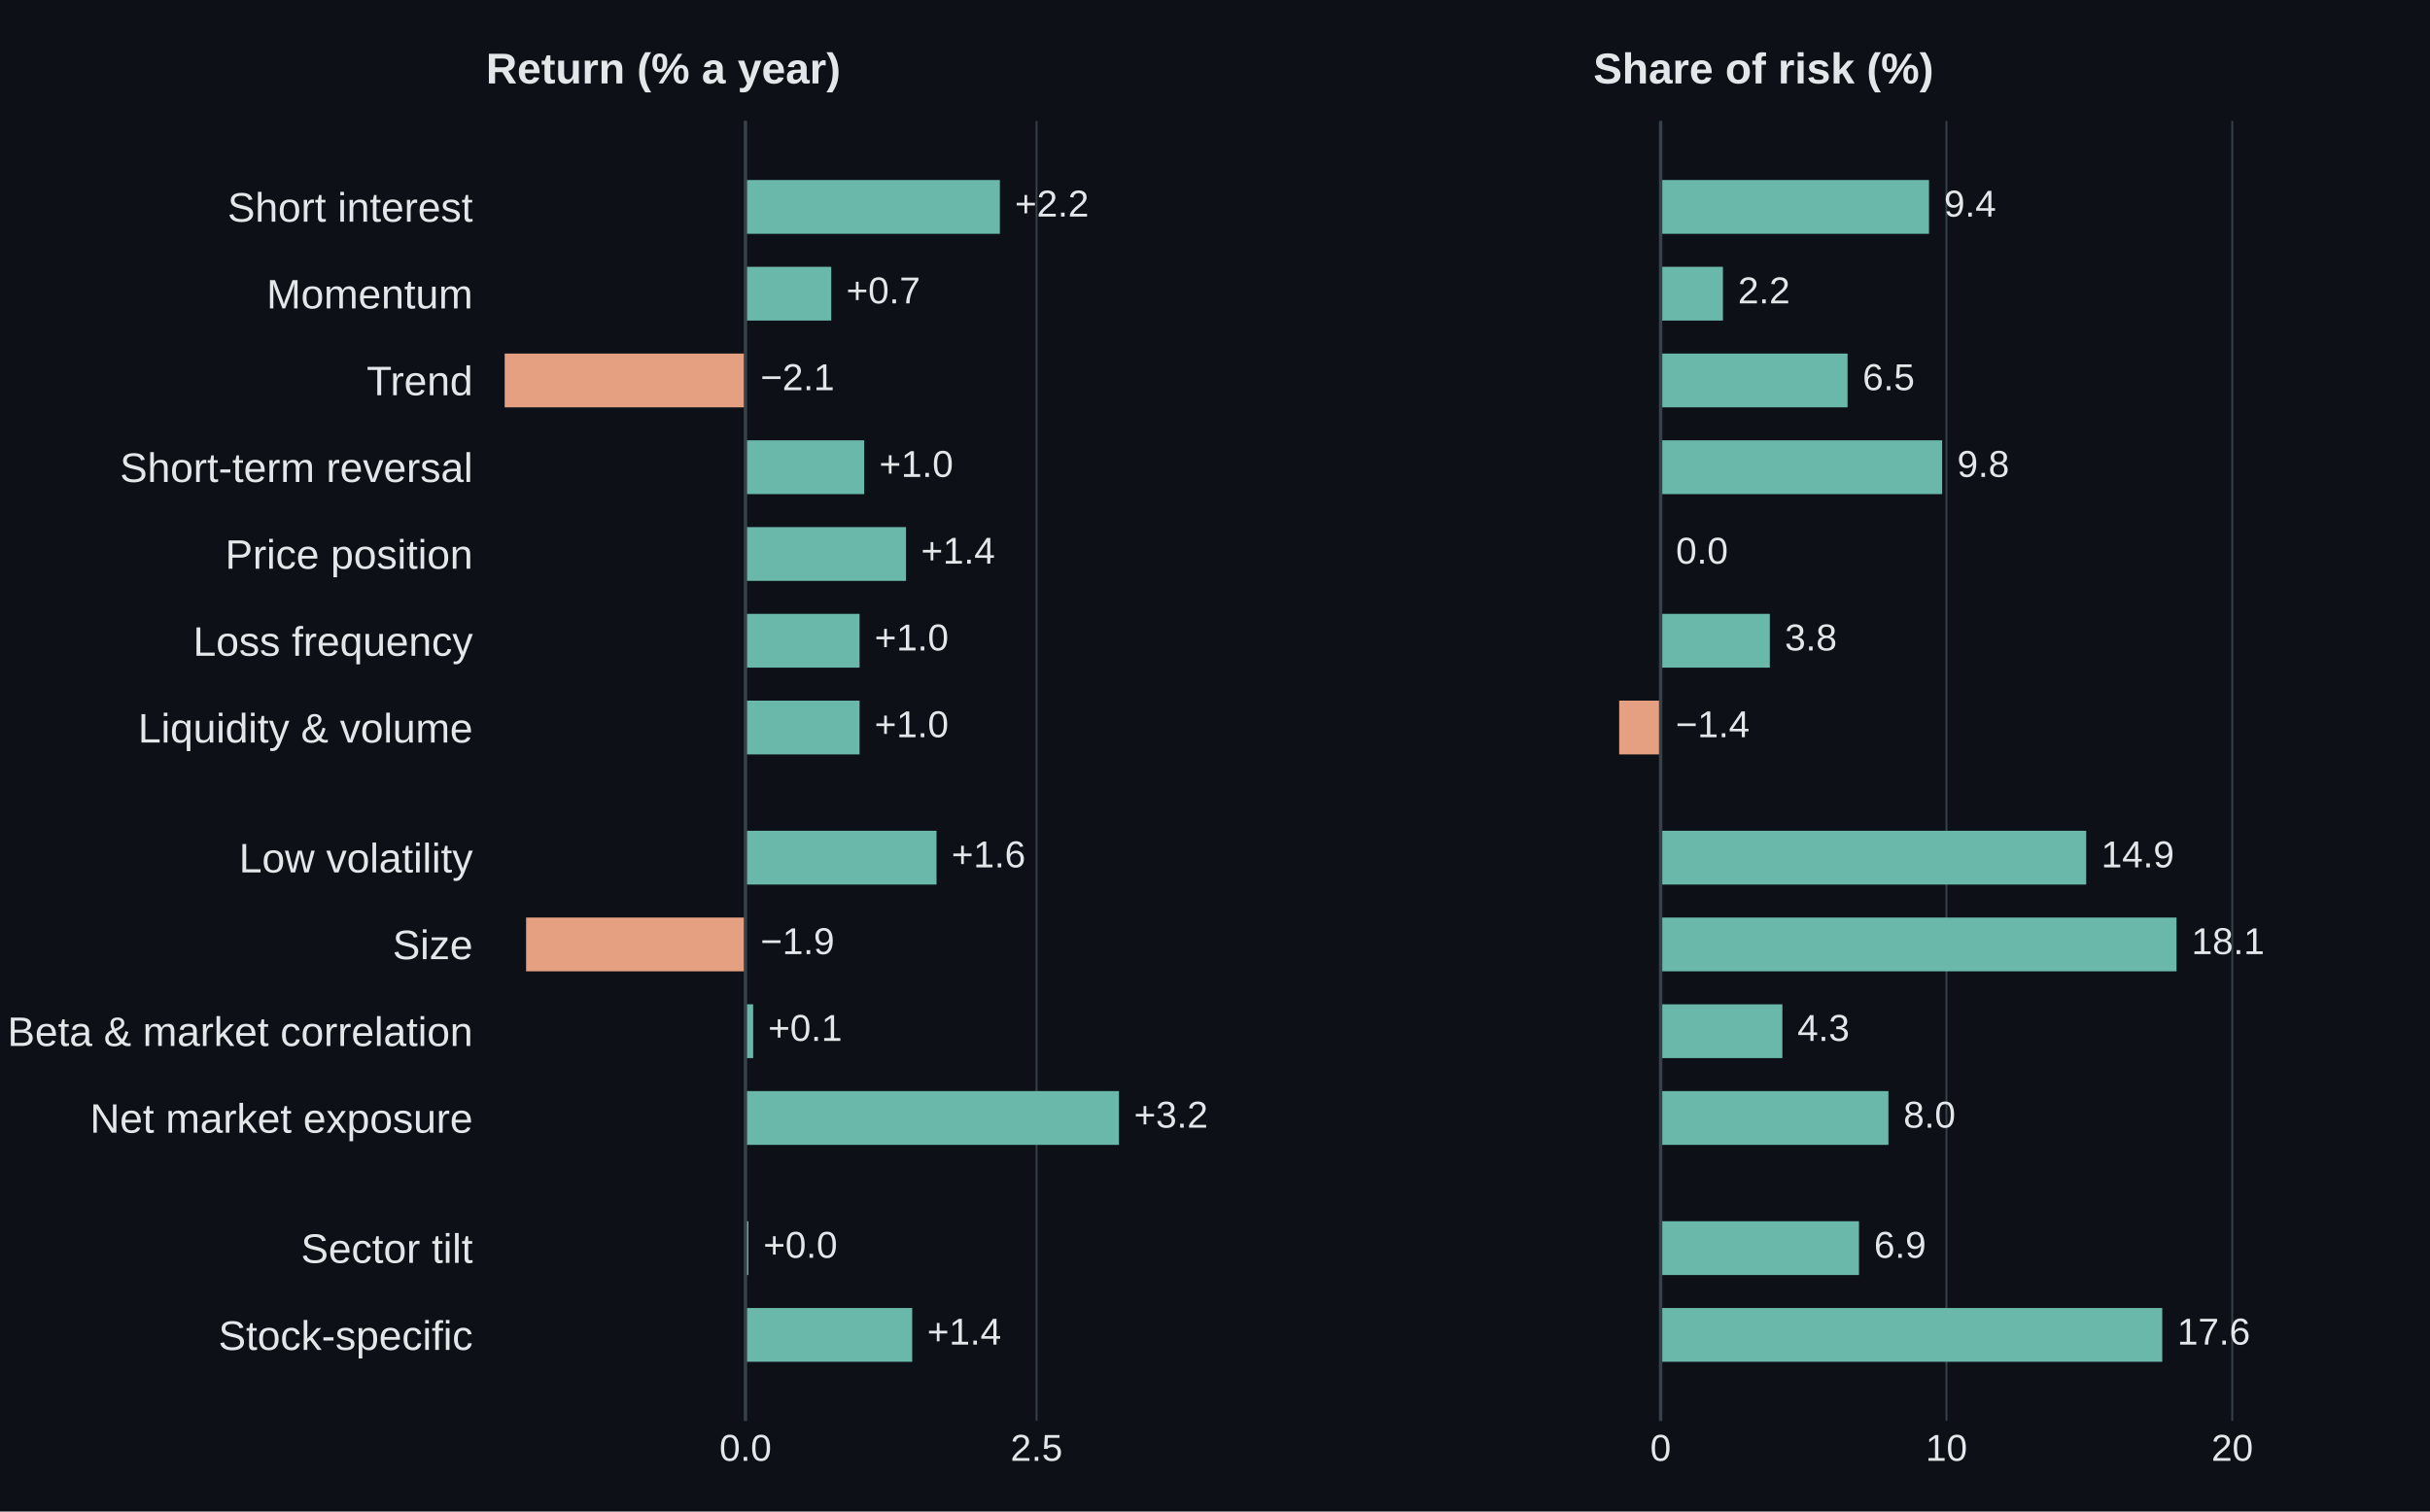
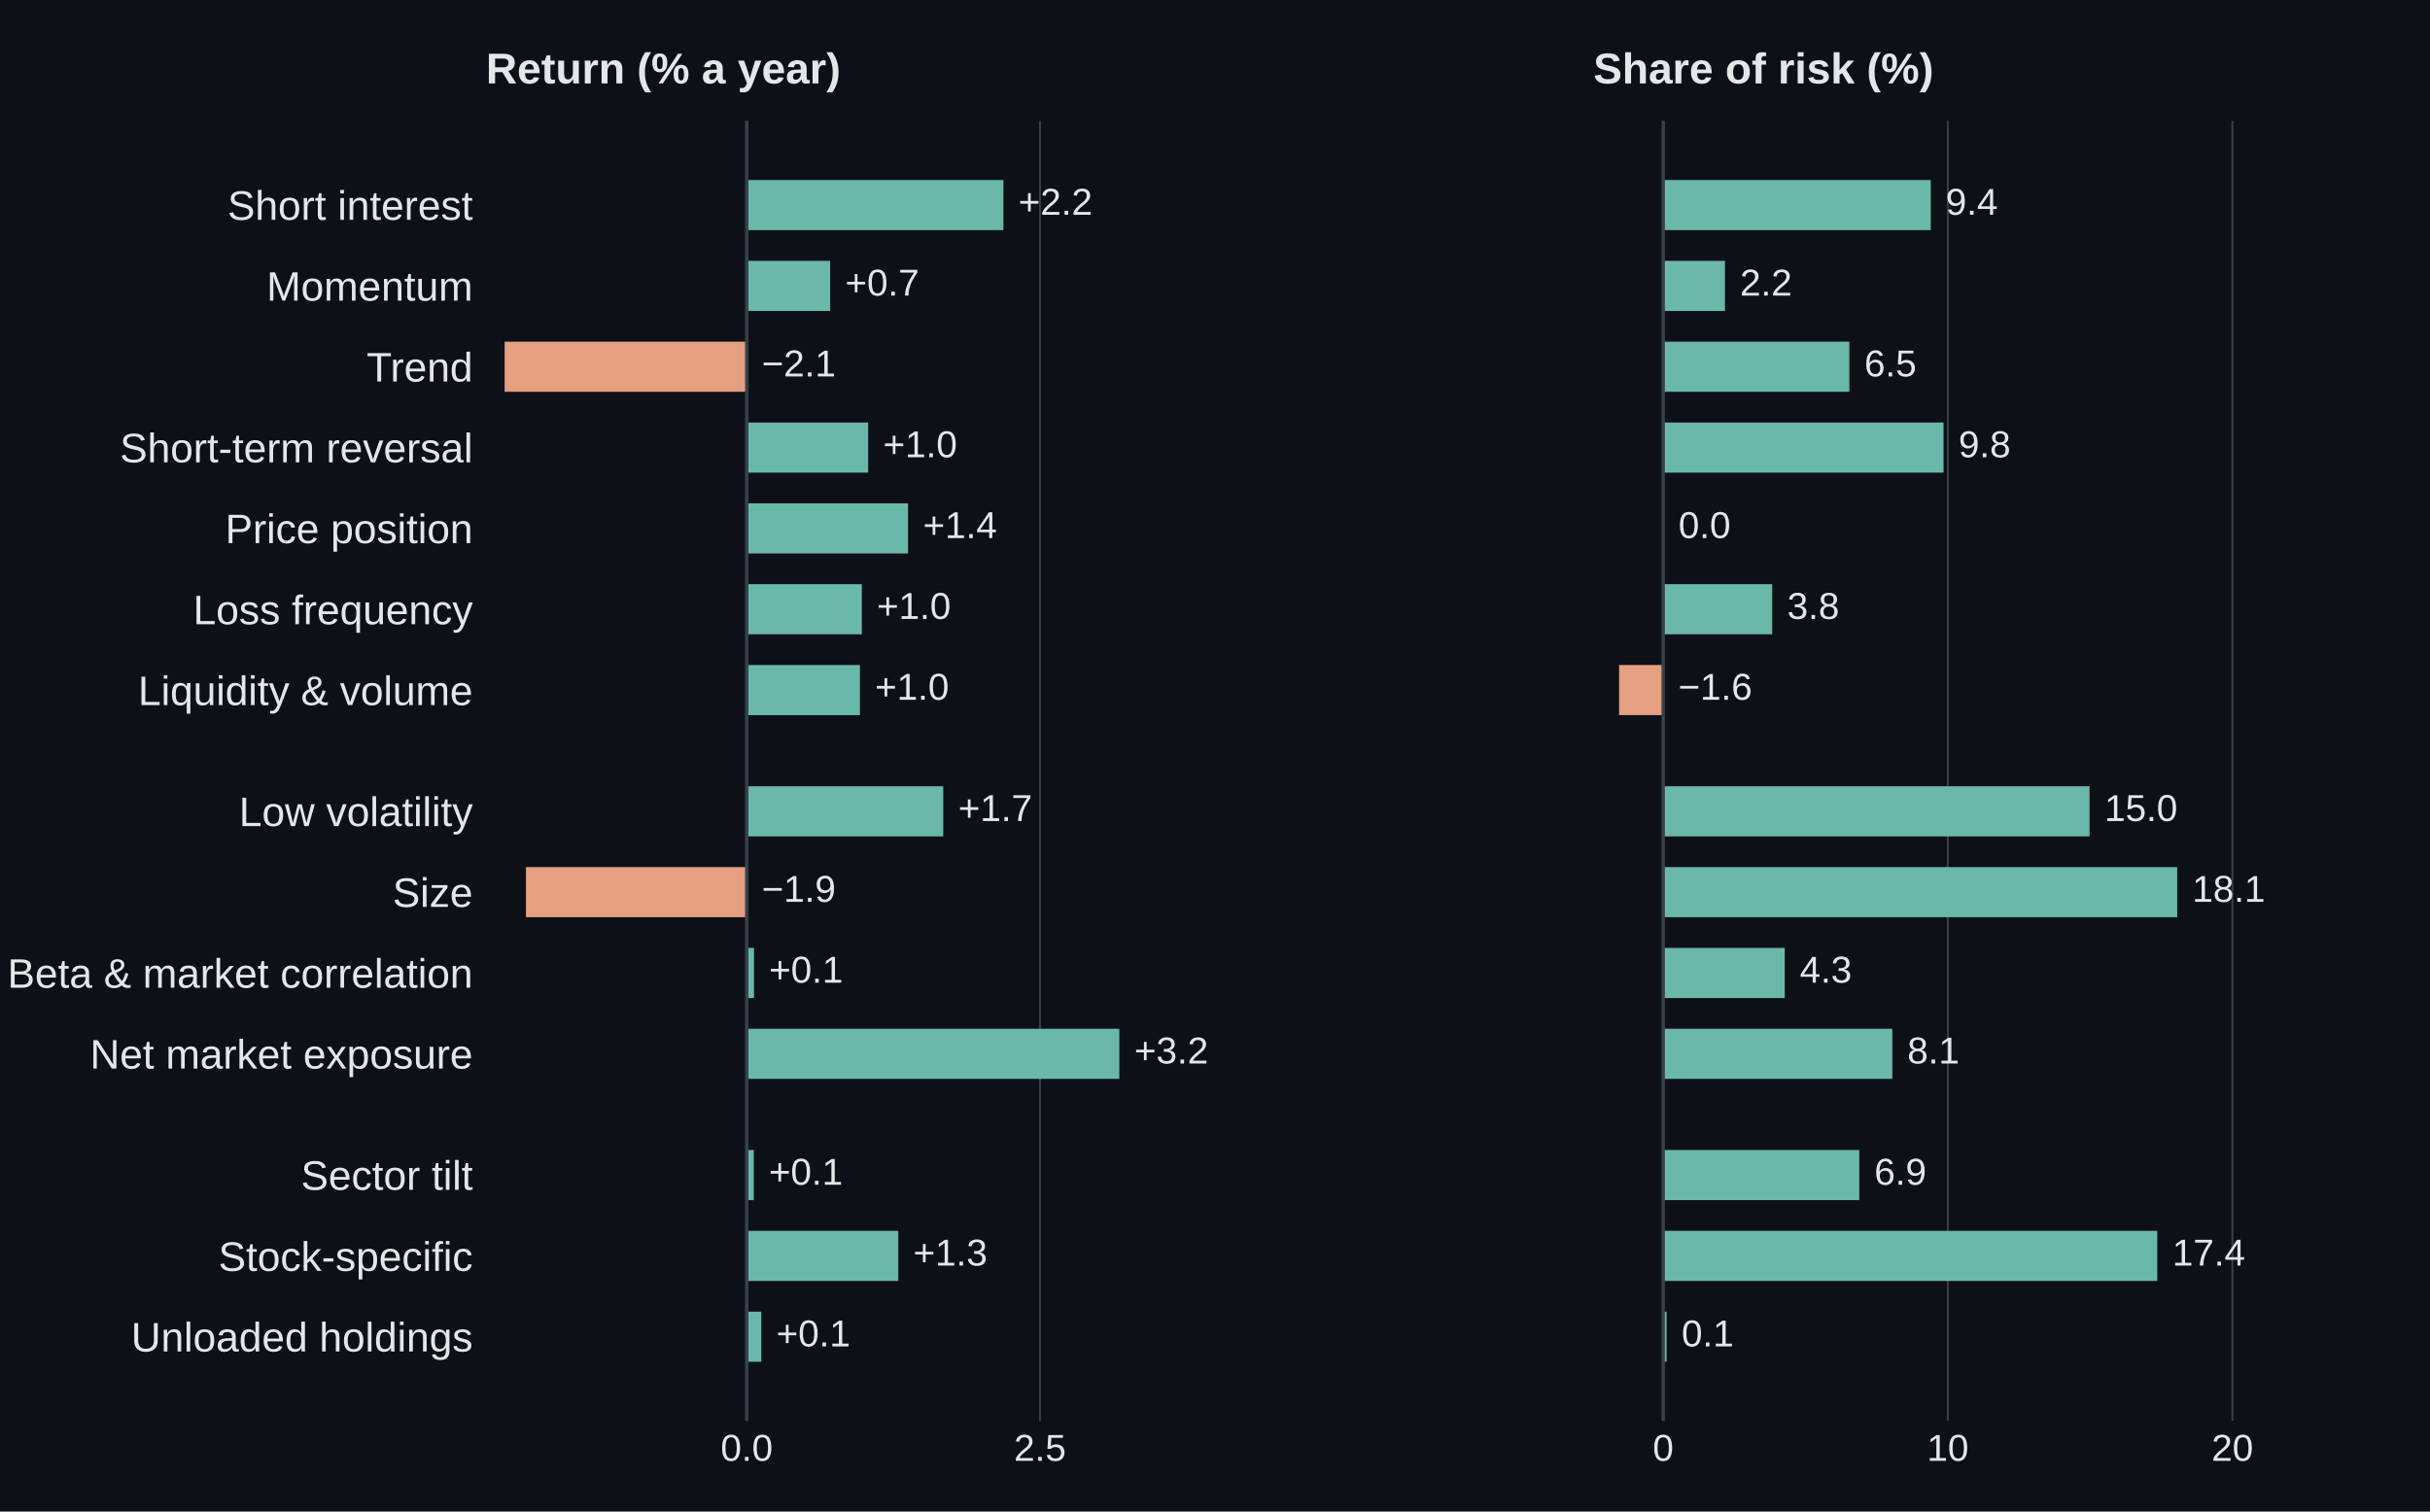
<svg xmlns="http://www.w3.org/2000/svg" width="648pt" height="403.2pt" viewBox="0 0 648 403.2" version="1.1">
  <defs>
    <style type="text/css">*{stroke-linejoin: round; stroke-linecap: butt}</style>
  </defs>
  <g id="figure_1">
    <g id="patch_1">
      <path d="M 0 403.2 L 648 403.2 L 648 0 L 0 0 z " style="fill: #0d1117" />
    </g>
    <g id="axes_1">
      <g id="patch_2">
        <path d="M 129.6 379.008 L 333.257 379.008 L 333.257 32.256 L 129.6 32.256 z " style="fill: #0d1117" />
      </g>
      <g id="matplotlib.axis_1">
        <g id="xtick_1">
          <g id="line2d_1">
-             <path d="M 198.79 379.008 L 198.79 32.256 " clip-path="url(#p1040b1a7fe)" style="fill: none; stroke: #37414a; stroke-width: 0.5; stroke-linecap: square" />
+             <path d="M 199.133 379.008 L 199.133 32.256 " clip-path="url(#p1040b1a7fe)" style="fill: none; stroke: #37414a; stroke-width: 0.5; stroke-linecap: square" />
          </g>
          <g id="line2d_2" />
          <g id="text_1">
-             <text style="font-size: 10px; font-family: 'Arial', 'DejaVu Sans', sans-serif; text-anchor: middle; fill: #e4e7ea" x="198.79" y="389.666" transform="rotate(-0 198.7898 389.6658)">0.0</text>
+             <text style="font-size: 10px; font-family: 'Arial', 'DejaVu Sans', sans-serif; text-anchor: middle; fill: #e4e7ea" x="199.133" y="389.666" transform="rotate(-0 199.1332 389.6658)">0.0</text>
          </g>
        </g>
        <g id="xtick_2">
          <g id="line2d_3">
-             <path d="M 276.412 379.008 L 276.412 32.256 " clip-path="url(#p1040b1a7fe)" style="fill: none; stroke: #37414a; stroke-width: 0.5; stroke-linecap: square" />
+             <path d="M 277.338 379.008 L 277.338 32.256 " clip-path="url(#p1040b1a7fe)" style="fill: none; stroke: #37414a; stroke-width: 0.5; stroke-linecap: square" />
          </g>
          <g id="line2d_4" />
          <g id="text_2">
-             <text style="font-size: 10px; font-family: 'Arial', 'DejaVu Sans', sans-serif; text-anchor: middle; fill: #e4e7ea" x="276.412" y="389.666" transform="rotate(-0 276.4125 389.6658)">2.5</text>
+             <text style="font-size: 10px; font-family: 'Arial', 'DejaVu Sans', sans-serif; text-anchor: middle; fill: #e4e7ea" x="277.338" y="389.666" transform="rotate(-0 277.3378 389.6658)">2.5</text>
          </g>
        </g>
      </g>
      <g id="matplotlib.axis_2">
        <g id="ytick_1">
          <g id="line2d_5" />
          <g id="text_3">
-             <text style="font-size: 11px; font-family: 'Arial', 'DejaVu Sans', sans-serif; text-anchor: end; fill: #e4e7ea" x="126.1" y="59.129" transform="rotate(-0 126.1 59.12907)">Short interest</text>
+             <text style="font-size: 11px; font-family: 'Arial', 'DejaVu Sans', sans-serif; text-anchor: end; fill: #e4e7ea" x="126.1" y="58.638" transform="rotate(-0 126.1 58.63832)">Short interest</text>
          </g>
        </g>
        <g id="ytick_2">
          <g id="line2d_6" />
          <g id="text_4">
-             <text style="font-size: 11px; font-family: 'Arial', 'DejaVu Sans', sans-serif; text-anchor: end; fill: #e4e7ea" x="126.1" y="82.274" transform="rotate(-0 126.1 82.27364)">Momentum</text>
+             <text style="font-size: 11px; font-family: 'Arial', 'DejaVu Sans', sans-serif; text-anchor: end; fill: #e4e7ea" x="126.1" y="80.2" transform="rotate(-0 126.1 80.19981)">Momentum</text>
          </g>
        </g>
        <g id="ytick_3">
          <g id="line2d_7" />
          <g id="text_5">
-             <text style="font-size: 11px; font-family: 'Arial', 'DejaVu Sans', sans-serif; text-anchor: end; fill: #e4e7ea" x="126.1" y="105.418" transform="rotate(-0 126.1 105.4182)">Trend</text>
+             <text style="font-size: 11px; font-family: 'Arial', 'DejaVu Sans', sans-serif; text-anchor: end; fill: #e4e7ea" x="126.1" y="101.761" transform="rotate(-0 126.1 101.7613)">Trend</text>
          </g>
        </g>
        <g id="ytick_4">
          <g id="line2d_8" />
          <g id="text_6">
-             <text style="font-size: 11px; font-family: 'Arial', 'DejaVu Sans', sans-serif; text-anchor: end; fill: #e4e7ea" x="126.1" y="128.563" transform="rotate(-0 126.1 128.5628)">Short-term reversal</text>
+             <text style="font-size: 11px; font-family: 'Arial', 'DejaVu Sans', sans-serif; text-anchor: end; fill: #e4e7ea" x="126.1" y="123.323" transform="rotate(-0 126.1 123.3228)">Short-term reversal</text>
          </g>
        </g>
        <g id="ytick_5">
          <g id="line2d_9" />
          <g id="text_7">
-             <text style="font-size: 11px; font-family: 'Arial', 'DejaVu Sans', sans-serif; text-anchor: end; fill: #e4e7ea" x="126.1" y="151.707" transform="rotate(-0 126.1 151.7074)">Price position</text>
+             <text style="font-size: 11px; font-family: 'Arial', 'DejaVu Sans', sans-serif; text-anchor: end; fill: #e4e7ea" x="126.1" y="144.884" transform="rotate(-0 126.1 144.8843)">Price position</text>
          </g>
        </g>
        <g id="ytick_6">
          <g id="line2d_10" />
          <g id="text_8">
-             <text style="font-size: 11px; font-family: 'Arial', 'DejaVu Sans', sans-serif; text-anchor: end; fill: #e4e7ea" x="126.1" y="174.919" transform="rotate(-0 126.1 174.919)">Loss frequency</text>
+             <text style="font-size: 11px; font-family: 'Arial', 'DejaVu Sans', sans-serif; text-anchor: end; fill: #e4e7ea" x="126.1" y="166.513" transform="rotate(-0 126.1 166.5128)">Loss frequency</text>
          </g>
        </g>
        <g id="ytick_7">
          <g id="line2d_11" />
          <g id="text_9">
-             <text style="font-size: 11px; font-family: 'Arial', 'DejaVu Sans', sans-serif; text-anchor: end; fill: #e4e7ea" x="126.1" y="198.064" transform="rotate(-0 126.1 198.0635)">Liquidity &amp; volume</text>
+             <text style="font-size: 11px; font-family: 'Arial', 'DejaVu Sans', sans-serif; text-anchor: end; fill: #e4e7ea" x="126.1" y="188.074" transform="rotate(-0 126.1 188.0743)">Liquidity &amp; volume</text>
          </g>
        </g>
        <g id="ytick_8">
          <g id="line2d_12" />
          <g id="text_10">
-             <text style="font-size: 11px; font-family: 'Arial', 'DejaVu Sans', sans-serif; text-anchor: end; fill: #e4e7ea" x="126.1" y="232.713" transform="rotate(-0 126.1 232.7134)">Low volatility</text>
+             <text style="font-size: 11px; font-family: 'Arial', 'DejaVu Sans', sans-serif; text-anchor: end; fill: #e4e7ea" x="126.1" y="220.35" transform="rotate(-0 126.1 220.3495)">Low volatility</text>
          </g>
        </g>
        <g id="ytick_9">
          <g id="line2d_13" />
          <g id="text_11">
-             <text style="font-size: 11px; font-family: 'Arial', 'DejaVu Sans', sans-serif; text-anchor: end; fill: #e4e7ea" x="126.1" y="255.858" transform="rotate(-0 126.1 255.8579)">Size</text>
+             <text style="font-size: 11px; font-family: 'Arial', 'DejaVu Sans', sans-serif; text-anchor: end; fill: #e4e7ea" x="126.1" y="241.911" transform="rotate(-0 126.1 241.911)">Size</text>
          </g>
        </g>
        <g id="ytick_10">
          <g id="line2d_14" />
          <g id="text_12">
-             <text style="font-size: 11px; font-family: 'Arial', 'DejaVu Sans', sans-serif; text-anchor: end; fill: #e4e7ea" x="126.1" y="279.003" transform="rotate(-0 126.1 279.0025)">Beta &amp; market correlation</text>
+             <text style="font-size: 11px; font-family: 'Arial', 'DejaVu Sans', sans-serif; text-anchor: end; fill: #e4e7ea" x="126.1" y="263.473" transform="rotate(-0 126.1 263.4725)">Beta &amp; market correlation</text>
          </g>
        </g>
        <g id="ytick_11">
          <g id="line2d_15" />
          <g id="text_13">
-             <text style="font-size: 11px; font-family: 'Arial', 'DejaVu Sans', sans-serif; text-anchor: end; fill: #e4e7ea" x="126.1" y="302.147" transform="rotate(-0 126.1 302.1471)">Net market exposure</text>
+             <text style="font-size: 11px; font-family: 'Arial', 'DejaVu Sans', sans-serif; text-anchor: end; fill: #e4e7ea" x="126.1" y="285.034" transform="rotate(-0 126.1 285.034)">Net market exposure</text>
          </g>
        </g>
        <g id="ytick_12">
          <g id="line2d_16" />
          <g id="text_14">
-             <text style="font-size: 11px; font-family: 'Arial', 'DejaVu Sans', sans-serif; text-anchor: end; fill: #e4e7ea" x="126.1" y="336.864" transform="rotate(-0 126.1 336.864)">Sector tilt</text>
+             <text style="font-size: 11px; font-family: 'Arial', 'DejaVu Sans', sans-serif; text-anchor: end; fill: #e4e7ea" x="126.1" y="317.376" transform="rotate(-0 126.1 317.3763)">Sector tilt</text>
          </g>
        </g>
        <g id="ytick_13">
          <g id="line2d_17" />
          <g id="text_15">
-             <text style="font-size: 11px; font-family: 'Arial', 'DejaVu Sans', sans-serif; text-anchor: end; fill: #e4e7ea" x="126.1" y="360.076" transform="rotate(-0 126.1 360.0756)">Stock-specific</text>
+             <text style="font-size: 11px; font-family: 'Arial', 'DejaVu Sans', sans-serif; text-anchor: end; fill: #e4e7ea" x="126.1" y="339.005" transform="rotate(-0 126.1 339.0048)">Stock-specific</text>
+           </g>
+         </g>
+         <g id="ytick_14">
+           <g id="line2d_18" />
+           <g id="text_16">
+             <text style="font-size: 11px; font-family: 'Arial', 'DejaVu Sans', sans-serif; text-anchor: end; fill: #e4e7ea" x="126.1" y="360.499" transform="rotate(-0 126.1 360.4993)">Unloaded holdings</text>
          </g>
        </g>
      </g>
      <g id="patch_3">
-         <path d="M 198.79 48.017 L 266.632 48.017 L 266.632 62.367 L 198.79 62.367 z " clip-path="url(#p1040b1a7fe)" style="fill: #6ab8aa" />
+         <path d="M 199.133 48.017 L 267.578 48.017 L 267.578 61.386 L 199.133 61.386 z " clip-path="url(#p1040b1a7fe)" style="fill: #6ab8aa" />
      </g>
      <g id="patch_4">
-         <path d="M 198.79 71.162 L 221.673 71.162 L 221.673 85.512 L 198.79 85.512 z " clip-path="url(#p1040b1a7fe)" style="fill: #6ab8aa" />
+         <path d="M 199.133 69.579 L 221.375 69.579 L 221.375 82.947 L 199.133 82.947 z " clip-path="url(#p1040b1a7fe)" style="fill: #6ab8aa" />
      </g>
      <g id="patch_5">
-         <path d="M 198.79 94.307 L 134.58 94.307 L 134.58 108.656 L 198.79 108.656 z " clip-path="url(#p1040b1a7fe)" style="fill: #e5a081" />
+         <path d="M 199.133 91.14 L 134.568 91.14 L 134.568 104.509 L 199.133 104.509 z " clip-path="url(#p1040b1a7fe)" style="fill: #e5a081" />
      </g>
      <g id="patch_6">
-         <path d="M 198.79 117.451 L 230.46 117.451 L 230.46 131.801 L 198.79 131.801 z " clip-path="url(#p1040b1a7fe)" style="fill: #6ab8aa" />
+         <path d="M 199.133 112.702 L 231.51 112.702 L 231.51 126.07 L 199.133 126.07 z " clip-path="url(#p1040b1a7fe)" style="fill: #6ab8aa" />
      </g>
      <g id="patch_7">
-         <path d="M 198.79 140.596 L 241.606 140.596 L 241.606 154.945 L 198.79 154.945 z " clip-path="url(#p1040b1a7fe)" style="fill: #6ab8aa" />
+         <path d="M 199.133 134.263 L 242.146 134.263 L 242.146 147.632 L 199.133 147.632 z " clip-path="url(#p1040b1a7fe)" style="fill: #6ab8aa" />
      </g>
      <g id="patch_8">
-         <path d="M 198.79 163.74 L 229.218 163.74 L 229.218 178.09 L 198.79 178.09 z " clip-path="url(#p1040b1a7fe)" style="fill: #6ab8aa" />
+         <path d="M 199.133 155.825 L 229.821 155.825 L 229.821 169.193 L 199.133 169.193 z " clip-path="url(#p1040b1a7fe)" style="fill: #6ab8aa" />
      </g>
      <g id="patch_9">
-         <path d="M 198.79 186.885 L 229.218 186.885 L 229.218 201.235 L 198.79 201.235 z " clip-path="url(#p1040b1a7fe)" style="fill: #6ab8aa" />
+         <path d="M 199.133 177.386 L 229.32 177.386 L 229.32 190.755 L 199.133 190.755 z " clip-path="url(#p1040b1a7fe)" style="fill: #6ab8aa" />
      </g>
      <g id="patch_10">
-         <path d="M 198.79 221.602 L 249.741 221.602 L 249.741 235.951 L 198.79 235.951 z " clip-path="url(#p1040b1a7fe)" style="fill: #6ab8aa" />
+         <path d="M 199.133 209.729 L 251.53 209.729 L 251.53 223.097 L 199.133 223.097 z " clip-path="url(#p1040b1a7fe)" style="fill: #6ab8aa" />
      </g>
      <g id="patch_11">
-         <path d="M 198.79 244.746 L 140.293 244.746 L 140.293 259.096 L 198.79 259.096 z " clip-path="url(#p1040b1a7fe)" style="fill: #e5a081" />
+         <path d="M 199.133 231.29 L 140.261 231.29 L 140.261 244.658 L 199.133 244.658 z " clip-path="url(#p1040b1a7fe)" style="fill: #e5a081" />
      </g>
      <g id="patch_12">
-         <path d="M 198.79 267.891 L 200.839 267.891 L 200.839 282.241 L 198.79 282.241 z " clip-path="url(#p1040b1a7fe)" style="fill: #6ab8aa" />
+         <path d="M 199.133 252.852 L 201.073 252.852 L 201.073 266.22 L 199.133 266.22 z " clip-path="url(#p1040b1a7fe)" style="fill: #6ab8aa" />
      </g>
      <g id="patch_13">
-         <path d="M 198.79 291.035 L 298.395 291.035 L 298.395 305.385 L 198.79 305.385 z " clip-path="url(#p1040b1a7fe)" style="fill: #6ab8aa" />
+         <path d="M 199.133 274.413 L 298.484 274.413 L 298.484 287.781 L 199.133 287.781 z " clip-path="url(#p1040b1a7fe)" style="fill: #6ab8aa" />
      </g>
      <g id="patch_14">
-         <path d="M 198.79 325.752 L 199.566 325.752 L 199.566 340.102 L 198.79 340.102 z " clip-path="url(#p1040b1a7fe)" style="fill: #6ab8aa" />
+         <path d="M 199.133 306.755 L 201.01 306.755 L 201.01 320.124 L 199.133 320.124 z " clip-path="url(#p1040b1a7fe)" style="fill: #6ab8aa" />
      </g>
      <g id="patch_15">
-         <path d="M 198.79 348.897 L 243.252 348.897 L 243.252 363.247 L 198.79 363.247 z " clip-path="url(#p1040b1a7fe)" style="fill: #6ab8aa" />
-       </g>
-       <g id="line2d_18">
-         <path d="M 198.79 379.008 L 198.79 32.256 " clip-path="url(#p1040b1a7fe)" style="fill: none; stroke: #37414a; stroke-width: 0.9; stroke-linecap: square" />
-       </g>
-       <g id="text_16">
-         <text style="font-size: 10px; font-family: 'Arial', 'DejaVu Sans', sans-serif; text-anchor: start; fill: #e4e7ea" x="270.632" y="57.777" transform="rotate(-0 270.632 57.77743)">+2.2</text>
+         <path d="M 199.133 328.317 L 239.549 328.317 L 239.549 341.685 L 199.133 341.685 z " clip-path="url(#p1040b1a7fe)" style="fill: #6ab8aa" />
+       </g>
+       <g id="patch_16">
+         <path d="M 199.133 349.878 L 203.012 349.878 L 203.012 363.247 L 199.133 363.247 z " clip-path="url(#p1040b1a7fe)" style="fill: #6ab8aa" />
+       </g>
+       <g id="line2d_19">
+         <path d="M 199.133 379.008 L 199.133 32.256 " clip-path="url(#p1040b1a7fe)" style="fill: none; stroke: #37414a; stroke-width: 0.9; stroke-linecap: square" />
      </g>
      <g id="text_17">
-         <text style="font-size: 10px; font-family: 'Arial', 'DejaVu Sans', sans-serif; text-anchor: start; fill: #e4e7ea" x="225.673" y="80.922" transform="rotate(-0 225.6729 80.922)">+0.7</text>
+         <text style="font-size: 10px; font-family: 'Arial', 'DejaVu Sans', sans-serif; text-anchor: start; fill: #e4e7ea" x="271.578" y="57.287" transform="rotate(-0 271.5778 57.28668)">+2.2</text>
      </g>
      <g id="text_18">
-         <text style="font-size: 10px; font-family: 'Arial', 'DejaVu Sans', sans-serif; text-anchor: start; fill: #e4e7ea" x="202.79" y="104.067" transform="rotate(-0 202.7898 104.0666)">−2.1</text>
+         <text style="font-size: 10px; font-family: 'Arial', 'DejaVu Sans', sans-serif; text-anchor: start; fill: #e4e7ea" x="225.375" y="78.848" transform="rotate(-0 225.3746 78.84817)">+0.7</text>
      </g>
      <g id="text_19">
-         <text style="font-size: 10px; font-family: 'Arial', 'DejaVu Sans', sans-serif; text-anchor: start; fill: #e4e7ea" x="234.46" y="127.211" transform="rotate(-0 234.4598 127.2111)">+1.0</text>
+         <text style="font-size: 10px; font-family: 'Arial', 'DejaVu Sans', sans-serif; text-anchor: start; fill: #e4e7ea" x="203.133" y="100.41" transform="rotate(-0 203.1332 100.4097)">−2.1</text>
      </g>
      <g id="text_20">
-         <text style="font-size: 10px; font-family: 'Arial', 'DejaVu Sans', sans-serif; text-anchor: start; fill: #e4e7ea" x="245.606" y="150.356" transform="rotate(-0 245.6065 150.3557)">+1.4</text>
+         <text style="font-size: 10px; font-family: 'Arial', 'DejaVu Sans', sans-serif; text-anchor: start; fill: #e4e7ea" x="235.51" y="121.971" transform="rotate(-0 235.5099 121.9712)">+1.0</text>
      </g>
      <g id="text_21">
-         <text style="font-size: 10px; font-family: 'Arial', 'DejaVu Sans', sans-serif; text-anchor: start; fill: #e4e7ea" x="233.218" y="173.5" transform="rotate(-0 233.2179 173.5003)">+1.0</text>
+         <text style="font-size: 10px; font-family: 'Arial', 'DejaVu Sans', sans-serif; text-anchor: start; fill: #e4e7ea" x="246.146" y="143.533" transform="rotate(-0 246.1457 143.5327)">+1.4</text>
      </g>
      <g id="text_22">
-         <text style="font-size: 10px; font-family: 'Arial', 'DejaVu Sans', sans-serif; text-anchor: start; fill: #e4e7ea" x="233.218" y="196.645" transform="rotate(-0 233.2179 196.6449)">+1.0</text>
+         <text style="font-size: 10px; font-family: 'Arial', 'DejaVu Sans', sans-serif; text-anchor: start; fill: #e4e7ea" x="233.821" y="165.094" transform="rotate(-0 233.8207 165.0942)">+1.0</text>
      </g>
      <g id="text_23">
-         <text style="font-size: 10px; font-family: 'Arial', 'DejaVu Sans', sans-serif; text-anchor: start; fill: #e4e7ea" x="253.741" y="231.362" transform="rotate(-0 253.7413 231.3617)">+1.6</text>
+         <text style="font-size: 10px; font-family: 'Arial', 'DejaVu Sans', sans-serif; text-anchor: start; fill: #e4e7ea" x="233.32" y="186.656" transform="rotate(-0 233.3202 186.6557)">+1.0</text>
      </g>
      <g id="text_24">
-         <text style="font-size: 10px; font-family: 'Arial', 'DejaVu Sans', sans-serif; text-anchor: start; fill: #e4e7ea" x="202.79" y="254.506" transform="rotate(-0 202.7898 254.5063)">−1.9</text>
+         <text style="font-size: 10px; font-family: 'Arial', 'DejaVu Sans', sans-serif; text-anchor: start; fill: #e4e7ea" x="255.53" y="218.998" transform="rotate(-0 255.5303 218.9979)">+1.7</text>
      </g>
      <g id="text_25">
-         <text style="font-size: 10px; font-family: 'Arial', 'DejaVu Sans', sans-serif; text-anchor: start; fill: #e4e7ea" x="204.839" y="277.651" transform="rotate(-0 204.839 277.6509)">+0.1</text>
+         <text style="font-size: 10px; font-family: 'Arial', 'DejaVu Sans', sans-serif; text-anchor: start; fill: #e4e7ea" x="203.133" y="240.559" transform="rotate(-0 203.1332 240.5594)">−1.9</text>
      </g>
      <g id="text_26">
-         <text style="font-size: 10px; font-family: 'Arial', 'DejaVu Sans', sans-serif; text-anchor: start; fill: #e4e7ea" x="302.395" y="300.795" transform="rotate(-0 302.3952 300.7955)">+3.2</text>
+         <text style="font-size: 10px; font-family: 'Arial', 'DejaVu Sans', sans-serif; text-anchor: start; fill: #e4e7ea" x="205.073" y="262.121" transform="rotate(-0 205.0727 262.1209)">+0.1</text>
      </g>
      <g id="text_27">
-         <text style="font-size: 10px; font-family: 'Arial', 'DejaVu Sans', sans-serif; text-anchor: start; fill: #e4e7ea" x="203.566" y="335.512" transform="rotate(-0 203.566 335.5123)">+0.0</text>
+         <text style="font-size: 10px; font-family: 'Arial', 'DejaVu Sans', sans-serif; text-anchor: start; fill: #e4e7ea" x="302.484" y="283.682" transform="rotate(-0 302.4843 283.6824)">+3.2</text>
      </g>
      <g id="text_28">
-         <text style="font-size: 10px; font-family: 'Arial', 'DejaVu Sans', sans-serif; text-anchor: start; fill: #e4e7ea" x="247.252" y="358.657" transform="rotate(-0 247.2521 358.6569)">+1.4</text>
+         <text style="font-size: 10px; font-family: 'Arial', 'DejaVu Sans', sans-serif; text-anchor: start; fill: #e4e7ea" x="205.01" y="316.025" transform="rotate(-0 205.0101 316.0246)">+0.1</text>
      </g>
      <g id="text_29">
+         <text style="font-size: 10px; font-family: 'Arial', 'DejaVu Sans', sans-serif; text-anchor: start; fill: #e4e7ea" x="243.549" y="337.586" transform="rotate(-0 243.5493 337.5861)">+1.3</text>
+       </g>
+       <g id="text_30">
+         <text style="font-size: 10px; font-family: 'Arial', 'DejaVu Sans', sans-serif; text-anchor: start; fill: #e4e7ea" x="207.012" y="359.148" transform="rotate(-0 207.0122 359.1476)">+0.1</text>
+       </g>
+       <g id="text_31">
        <text style="font-weight: 600; font-size: 11.5px; font-family: 'Arial', 'DejaVu Sans', sans-serif; text-anchor: start; fill: #e4e7ea" x="129.6" y="22.256" transform="rotate(-0 129.6 22.256)">Return (% a year)</text>
      </g>
    </g>
    <g id="axes_2">
-       <g id="patch_16">
+       <g id="patch_17">
        <path d="M 424.903 379.008 L 628.56 379.008 L 628.56 32.256 L 424.903 32.256 z " style="fill: #0d1117" />
      </g>
      <g id="matplotlib.axis_3">
        <g id="xtick_3">
-           <g id="line2d_19">
-             <path d="M 442.833 379.008 L 442.833 32.256 " clip-path="url(#pf85a643694)" style="fill: none; stroke: #37414a; stroke-width: 0.5; stroke-linecap: square" />
-           </g>
-           <g id="line2d_20" />
-           <g id="text_30">
-             <text style="font-size: 10px; font-family: 'Arial', 'DejaVu Sans', sans-serif; text-anchor: middle; fill: #e4e7ea" x="442.833" y="389.666" transform="rotate(-0 442.8334 389.6658)">0</text>
+           <g id="line2d_20">
+             <path d="M 443.52 379.008 L 443.52 32.256 " clip-path="url(#pf85a643694)" style="fill: none; stroke: #37414a; stroke-width: 0.5; stroke-linecap: square" />
+           </g>
+           <g id="line2d_21" />
+           <g id="text_32">
+             <text style="font-size: 10px; font-family: 'Arial', 'DejaVu Sans', sans-serif; text-anchor: middle; fill: #e4e7ea" x="443.52" y="389.666" transform="rotate(-0 443.5199 389.6658)">0</text>
          </g>
        </g>
        <g id="xtick_4">
-           <g id="line2d_21">
-             <path d="M 519.052 379.008 L 519.052 32.256 " clip-path="url(#pf85a643694)" style="fill: none; stroke: #37414a; stroke-width: 0.5; stroke-linecap: square" />
-           </g>
-           <g id="line2d_22" />
-           <g id="text_31">
-             <text style="font-size: 10px; font-family: 'Arial', 'DejaVu Sans', sans-serif; text-anchor: middle; fill: #e4e7ea" x="519.052" y="389.666" transform="rotate(-0 519.0524 389.6658)">10</text>
+           <g id="line2d_22">
+             <path d="M 519.415 379.008 L 519.415 32.256 " clip-path="url(#pf85a643694)" style="fill: none; stroke: #37414a; stroke-width: 0.5; stroke-linecap: square" />
+           </g>
+           <g id="line2d_23" />
+           <g id="text_33">
+             <text style="font-size: 10px; font-family: 'Arial', 'DejaVu Sans', sans-serif; text-anchor: middle; fill: #e4e7ea" x="519.415" y="389.666" transform="rotate(-0 519.4151 389.6658)">10</text>
          </g>
        </g>
        <g id="xtick_5">
-           <g id="line2d_23">
-             <path d="M 595.271 379.008 L 595.271 32.256 " clip-path="url(#pf85a643694)" style="fill: none; stroke: #37414a; stroke-width: 0.5; stroke-linecap: square" />
-           </g>
-           <g id="line2d_24" />
-           <g id="text_32">
-             <text style="font-size: 10px; font-family: 'Arial', 'DejaVu Sans', sans-serif; text-anchor: middle; fill: #e4e7ea" x="595.271" y="389.666" transform="rotate(-0 595.2714 389.6658)">20</text>
+           <g id="line2d_24">
+             <path d="M 595.31 379.008 L 595.31 32.256 " clip-path="url(#pf85a643694)" style="fill: none; stroke: #37414a; stroke-width: 0.5; stroke-linecap: square" />
+           </g>
+           <g id="line2d_25" />
+           <g id="text_34">
+             <text style="font-size: 10px; font-family: 'Arial', 'DejaVu Sans', sans-serif; text-anchor: middle; fill: #e4e7ea" x="595.31" y="389.666" transform="rotate(-0 595.3103 389.6658)">20</text>
          </g>
        </g>
      </g>
      <g id="matplotlib.axis_4">
-         <g id="ytick_14">
-           <g id="line2d_25" />
-         </g>
        <g id="ytick_15">
          <g id="line2d_26" />
        </g>
        <g id="ytick_16">
          <g id="line2d_27" />
        </g>
        <g id="ytick_17">
          <g id="line2d_28" />
        </g>
        <g id="ytick_18">
          <g id="line2d_29" />
        </g>
        <g id="ytick_19">
          <g id="line2d_30" />
        </g>
        <g id="ytick_20">
          <g id="line2d_31" />
        </g>
        <g id="ytick_21">
          <g id="line2d_32" />
        </g>
        <g id="ytick_22">
          <g id="line2d_33" />
        </g>
        <g id="ytick_23">
          <g id="line2d_34" />
        </g>
        <g id="ytick_24">
          <g id="line2d_35" />
        </g>
        <g id="ytick_25">
          <g id="line2d_36" />
        </g>
        <g id="ytick_26">
          <g id="line2d_37" />
        </g>
-       </g>
-       <g id="patch_17">
-         <path d="M 442.833 48.017 L 514.403 48.017 L 514.403 62.367 L 442.833 62.367 z " clip-path="url(#pf85a643694)" style="fill: #6ab8aa" />
+         <g id="ytick_27">
+           <g id="line2d_38" />
+         </g>
+         <g id="ytick_28">
+           <g id="line2d_39" />
+         </g>
      </g>
      <g id="patch_18">
-         <path d="M 442.833 71.162 L 459.449 71.162 L 459.449 85.512 L 442.833 85.512 z " clip-path="url(#pf85a643694)" style="fill: #6ab8aa" />
+         <path d="M 443.52 48.017 L 514.861 48.017 L 514.861 61.386 L 443.52 61.386 z " clip-path="url(#pf85a643694)" style="fill: #6ab8aa" />
      </g>
      <g id="patch_19">
-         <path d="M 442.833 94.307 L 492.681 94.307 L 492.681 108.656 L 442.833 108.656 z " clip-path="url(#pf85a643694)" style="fill: #6ab8aa" />
+         <path d="M 443.52 69.579 L 459.989 69.579 L 459.989 82.947 L 443.52 82.947 z " clip-path="url(#pf85a643694)" style="fill: #6ab8aa" />
      </g>
      <g id="patch_20">
-         <path d="M 442.833 117.451 L 517.909 117.451 L 517.909 131.801 L 442.833 131.801 z " clip-path="url(#pf85a643694)" style="fill: #6ab8aa" />
+         <path d="M 443.52 91.14 L 493.155 91.14 L 493.155 104.509 L 443.52 104.509 z " clip-path="url(#pf85a643694)" style="fill: #6ab8aa" />
      </g>
      <g id="patch_21">
-         <path d="M 442.833 140.596 L 442.91 140.596 L 442.91 154.945 L 442.833 154.945 z " clip-path="url(#pf85a643694)" style="fill: #6ab8aa" />
+         <path d="M 443.52 112.702 L 518.277 112.702 L 518.277 126.07 L 443.52 126.07 z " clip-path="url(#pf85a643694)" style="fill: #6ab8aa" />
      </g>
      <g id="patch_22">
-         <path d="M 442.833 163.74 L 471.949 163.74 L 471.949 178.09 L 442.833 178.09 z " clip-path="url(#pf85a643694)" style="fill: #6ab8aa" />
+         <path d="M 443.52 134.263 L 443.596 134.263 L 443.596 147.632 L 443.52 147.632 z " clip-path="url(#pf85a643694)" style="fill: #6ab8aa" />
      </g>
      <g id="patch_23">
-         <path d="M 442.833 186.885 L 431.782 186.885 L 431.782 201.235 L 442.833 201.235 z " clip-path="url(#pf85a643694)" style="fill: #e5a081" />
+         <path d="M 443.52 155.825 L 472.588 155.825 L 472.588 169.193 L 443.52 169.193 z " clip-path="url(#pf85a643694)" style="fill: #6ab8aa" />
      </g>
      <g id="patch_24">
-         <path d="M 442.833 221.602 L 556.323 221.602 L 556.323 235.951 L 442.833 235.951 z " clip-path="url(#pf85a643694)" style="fill: #6ab8aa" />
+         <path d="M 443.52 177.386 L 431.756 177.386 L 431.756 190.755 L 443.52 190.755 z " clip-path="url(#pf85a643694)" style="fill: #e5a081" />
      </g>
      <g id="patch_25">
-         <path d="M 442.833 244.746 L 580.409 244.746 L 580.409 259.096 L 442.833 259.096 z " clip-path="url(#pf85a643694)" style="fill: #6ab8aa" />
+         <path d="M 443.52 209.729 L 557.211 209.729 L 557.211 223.097 L 443.52 223.097 z " clip-path="url(#pf85a643694)" style="fill: #6ab8aa" />
      </g>
      <g id="patch_26">
-         <path d="M 442.833 267.891 L 475.303 267.891 L 475.303 282.241 L 442.833 282.241 z " clip-path="url(#pf85a643694)" style="fill: #6ab8aa" />
+         <path d="M 443.52 231.29 L 580.587 231.29 L 580.587 244.658 L 443.52 244.658 z " clip-path="url(#pf85a643694)" style="fill: #6ab8aa" />
      </g>
      <g id="patch_27">
-         <path d="M 442.833 291.035 L 503.58 291.035 L 503.58 305.385 L 442.833 305.385 z " clip-path="url(#pf85a643694)" style="fill: #6ab8aa" />
+         <path d="M 443.52 252.852 L 475.927 252.852 L 475.927 266.22 L 443.52 266.22 z " clip-path="url(#pf85a643694)" style="fill: #6ab8aa" />
      </g>
      <g id="patch_28">
-         <path d="M 442.833 325.752 L 495.729 325.752 L 495.729 340.102 L 442.833 340.102 z " clip-path="url(#pf85a643694)" style="fill: #6ab8aa" />
+         <path d="M 443.52 274.413 L 504.616 274.413 L 504.616 287.781 L 443.52 287.781 z " clip-path="url(#pf85a643694)" style="fill: #6ab8aa" />
      </g>
      <g id="patch_29">
-         <path d="M 442.833 348.897 L 576.598 348.897 L 576.598 363.247 L 442.833 363.247 z " clip-path="url(#pf85a643694)" style="fill: #6ab8aa" />
-       </g>
-       <g id="line2d_38">
-         <path d="M 442.833 379.008 L 442.833 32.256 " clip-path="url(#pf85a643694)" style="fill: none; stroke: #37414a; stroke-width: 0.9; stroke-linecap: square" />
-       </g>
-       <g id="text_33">
-         <text style="font-size: 10px; font-family: 'Arial', 'DejaVu Sans', sans-serif; text-anchor: start; fill: #e4e7ea" x="518.403" y="57.777" transform="rotate(-0 518.403 57.77743)">9.4</text>
-       </g>
-       <g id="text_34">
-         <text style="font-size: 10px; font-family: 'Arial', 'DejaVu Sans', sans-serif; text-anchor: start; fill: #e4e7ea" x="463.449" y="80.922" transform="rotate(-0 463.4491 80.922)">2.2</text>
+         <path d="M 443.52 306.755 L 495.812 306.755 L 495.812 320.124 L 443.52 320.124 z " clip-path="url(#pf85a643694)" style="fill: #6ab8aa" />
+       </g>
+       <g id="patch_30">
+         <path d="M 443.52 328.317 L 575.274 328.317 L 575.274 341.685 L 443.52 341.685 z " clip-path="url(#pf85a643694)" style="fill: #6ab8aa" />
+       </g>
+       <g id="patch_31">
+         <path d="M 443.52 349.878 L 444.431 349.878 L 444.431 363.247 L 443.52 363.247 z " clip-path="url(#pf85a643694)" style="fill: #6ab8aa" />
+       </g>
+       <g id="line2d_40">
+         <path d="M 443.52 379.008 L 443.52 32.256 " clip-path="url(#pf85a643694)" style="fill: none; stroke: #37414a; stroke-width: 0.9; stroke-linecap: square" />
      </g>
      <g id="text_35">
-         <text style="font-size: 10px; font-family: 'Arial', 'DejaVu Sans', sans-serif; text-anchor: start; fill: #e4e7ea" x="496.681" y="104.067" transform="rotate(-0 496.6806 104.0666)">6.5</text>
+         <text style="font-size: 10px; font-family: 'Arial', 'DejaVu Sans', sans-serif; text-anchor: start; fill: #e4e7ea" x="518.861" y="57.287" transform="rotate(-0 518.8614 57.28668)">9.4</text>
      </g>
      <g id="text_36">
-         <text style="font-size: 10px; font-family: 'Arial', 'DejaVu Sans', sans-serif; text-anchor: start; fill: #e4e7ea" x="521.909" y="127.211" transform="rotate(-0 521.9091 127.2111)">9.8</text>
+         <text style="font-size: 10px; font-family: 'Arial', 'DejaVu Sans', sans-serif; text-anchor: start; fill: #e4e7ea" x="463.989" y="78.848" transform="rotate(-0 463.9892 78.84817)">2.2</text>
      </g>
      <g id="text_37">
-         <text style="font-size: 10px; font-family: 'Arial', 'DejaVu Sans', sans-serif; text-anchor: start; fill: #e4e7ea" x="446.91" y="150.356" transform="rotate(-0 446.9096 150.3557)">0.0</text>
+         <text style="font-size: 10px; font-family: 'Arial', 'DejaVu Sans', sans-serif; text-anchor: start; fill: #e4e7ea" x="497.155" y="100.41" transform="rotate(-0 497.1554 100.4097)">6.5</text>
      </g>
      <g id="text_38">
-         <text style="font-size: 10px; font-family: 'Arial', 'DejaVu Sans', sans-serif; text-anchor: start; fill: #e4e7ea" x="475.949" y="173.5" transform="rotate(-0 475.949 173.5003)">3.8</text>
+         <text style="font-size: 10px; font-family: 'Arial', 'DejaVu Sans', sans-serif; text-anchor: start; fill: #e4e7ea" x="522.277" y="121.971" transform="rotate(-0 522.2767 121.9712)">9.8</text>
      </g>
      <g id="text_39">
-         <text style="font-size: 10px; font-family: 'Arial', 'DejaVu Sans', sans-serif; text-anchor: start; fill: #e4e7ea" x="446.833" y="196.645" transform="rotate(-0 446.8334 196.6449)">−1.4</text>
+         <text style="font-size: 10px; font-family: 'Arial', 'DejaVu Sans', sans-serif; text-anchor: start; fill: #e4e7ea" x="447.596" y="143.533" transform="rotate(-0 447.5958 143.5327)">0.0</text>
      </g>
      <g id="text_40">
-         <text style="font-size: 10px; font-family: 'Arial', 'DejaVu Sans', sans-serif; text-anchor: start; fill: #e4e7ea" x="560.323" y="231.362" transform="rotate(-0 560.3235 231.3617)">14.9</text>
+         <text style="font-size: 10px; font-family: 'Arial', 'DejaVu Sans', sans-serif; text-anchor: start; fill: #e4e7ea" x="476.588" y="165.094" transform="rotate(-0 476.5878 165.0942)">3.8</text>
      </g>
      <g id="text_41">
-         <text style="font-size: 10px; font-family: 'Arial', 'DejaVu Sans', sans-serif; text-anchor: start; fill: #e4e7ea" x="584.409" y="254.506" transform="rotate(-0 584.4087 254.5063)">18.1</text>
+         <text style="font-size: 10px; font-family: 'Arial', 'DejaVu Sans', sans-serif; text-anchor: start; fill: #e4e7ea" x="447.52" y="186.656" transform="rotate(-0 447.5199 186.6557)">−1.6</text>
      </g>
      <g id="text_42">
-         <text style="font-size: 10px; font-family: 'Arial', 'DejaVu Sans', sans-serif; text-anchor: start; fill: #e4e7ea" x="479.303" y="277.651" transform="rotate(-0 479.3027 277.6509)">4.3</text>
+         <text style="font-size: 10px; font-family: 'Arial', 'DejaVu Sans', sans-serif; text-anchor: start; fill: #e4e7ea" x="561.211" y="218.998" transform="rotate(-0 561.2109 218.9979)">15.0</text>
      </g>
      <g id="text_43">
-         <text style="font-size: 10px; font-family: 'Arial', 'DejaVu Sans', sans-serif; text-anchor: start; fill: #e4e7ea" x="507.58" y="300.795" transform="rotate(-0 507.5799 300.7955)">8.0</text>
+         <text style="font-size: 10px; font-family: 'Arial', 'DejaVu Sans', sans-serif; text-anchor: start; fill: #e4e7ea" x="584.587" y="240.559" transform="rotate(-0 584.5867 240.5594)">18.1</text>
      </g>
      <g id="text_44">
-         <text style="font-size: 10px; font-family: 'Arial', 'DejaVu Sans', sans-serif; text-anchor: start; fill: #e4e7ea" x="499.729" y="335.512" transform="rotate(-0 499.7294 335.5123)">6.9</text>
+         <text style="font-size: 10px; font-family: 'Arial', 'DejaVu Sans', sans-serif; text-anchor: start; fill: #e4e7ea" x="479.927" y="262.121" transform="rotate(-0 479.9272 262.1209)">4.3</text>
      </g>
      <g id="text_45">
-         <text style="font-size: 10px; font-family: 'Arial', 'DejaVu Sans', sans-serif; text-anchor: start; fill: #e4e7ea" x="580.598" y="358.657" transform="rotate(-0 580.5977 358.6569)">17.6</text>
+         <text style="font-size: 10px; font-family: 'Arial', 'DejaVu Sans', sans-serif; text-anchor: start; fill: #e4e7ea" x="508.616" y="283.682" transform="rotate(-0 508.6156 283.6824)">8.1</text>
      </g>
      <g id="text_46">
+         <text style="font-size: 10px; font-family: 'Arial', 'DejaVu Sans', sans-serif; text-anchor: start; fill: #e4e7ea" x="499.812" y="316.025" transform="rotate(-0 499.8117 316.0246)">6.9</text>
+       </g>
+       <g id="text_47">
+         <text style="font-size: 10px; font-family: 'Arial', 'DejaVu Sans', sans-serif; text-anchor: start; fill: #e4e7ea" x="579.274" y="337.586" transform="rotate(-0 579.274 337.5861)">17.4</text>
+       </g>
+       <g id="text_48">
+         <text style="font-size: 10px; font-family: 'Arial', 'DejaVu Sans', sans-serif; text-anchor: start; fill: #e4e7ea" x="448.431" y="359.148" transform="rotate(-0 448.4307 359.1476)">0.1</text>
+       </g>
+       <g id="text_49">
        <text style="font-weight: 600; font-size: 11.5px; font-family: 'Arial', 'DejaVu Sans', sans-serif; text-anchor: start; fill: #e4e7ea" x="424.903" y="22.256" transform="rotate(-0 424.9029 22.256)">Share of risk (%)</text>
      </g>
    </g>
  </g>
  <defs>
    <clipPath id="p1040b1a7fe">
      <rect x="129.6" y="32.256" width="203.657" height="346.752" />
    </clipPath>
    <clipPath id="pf85a643694">
      <rect x="424.903" y="32.256" width="203.657" height="346.752" />
    </clipPath>
  </defs>
</svg>
